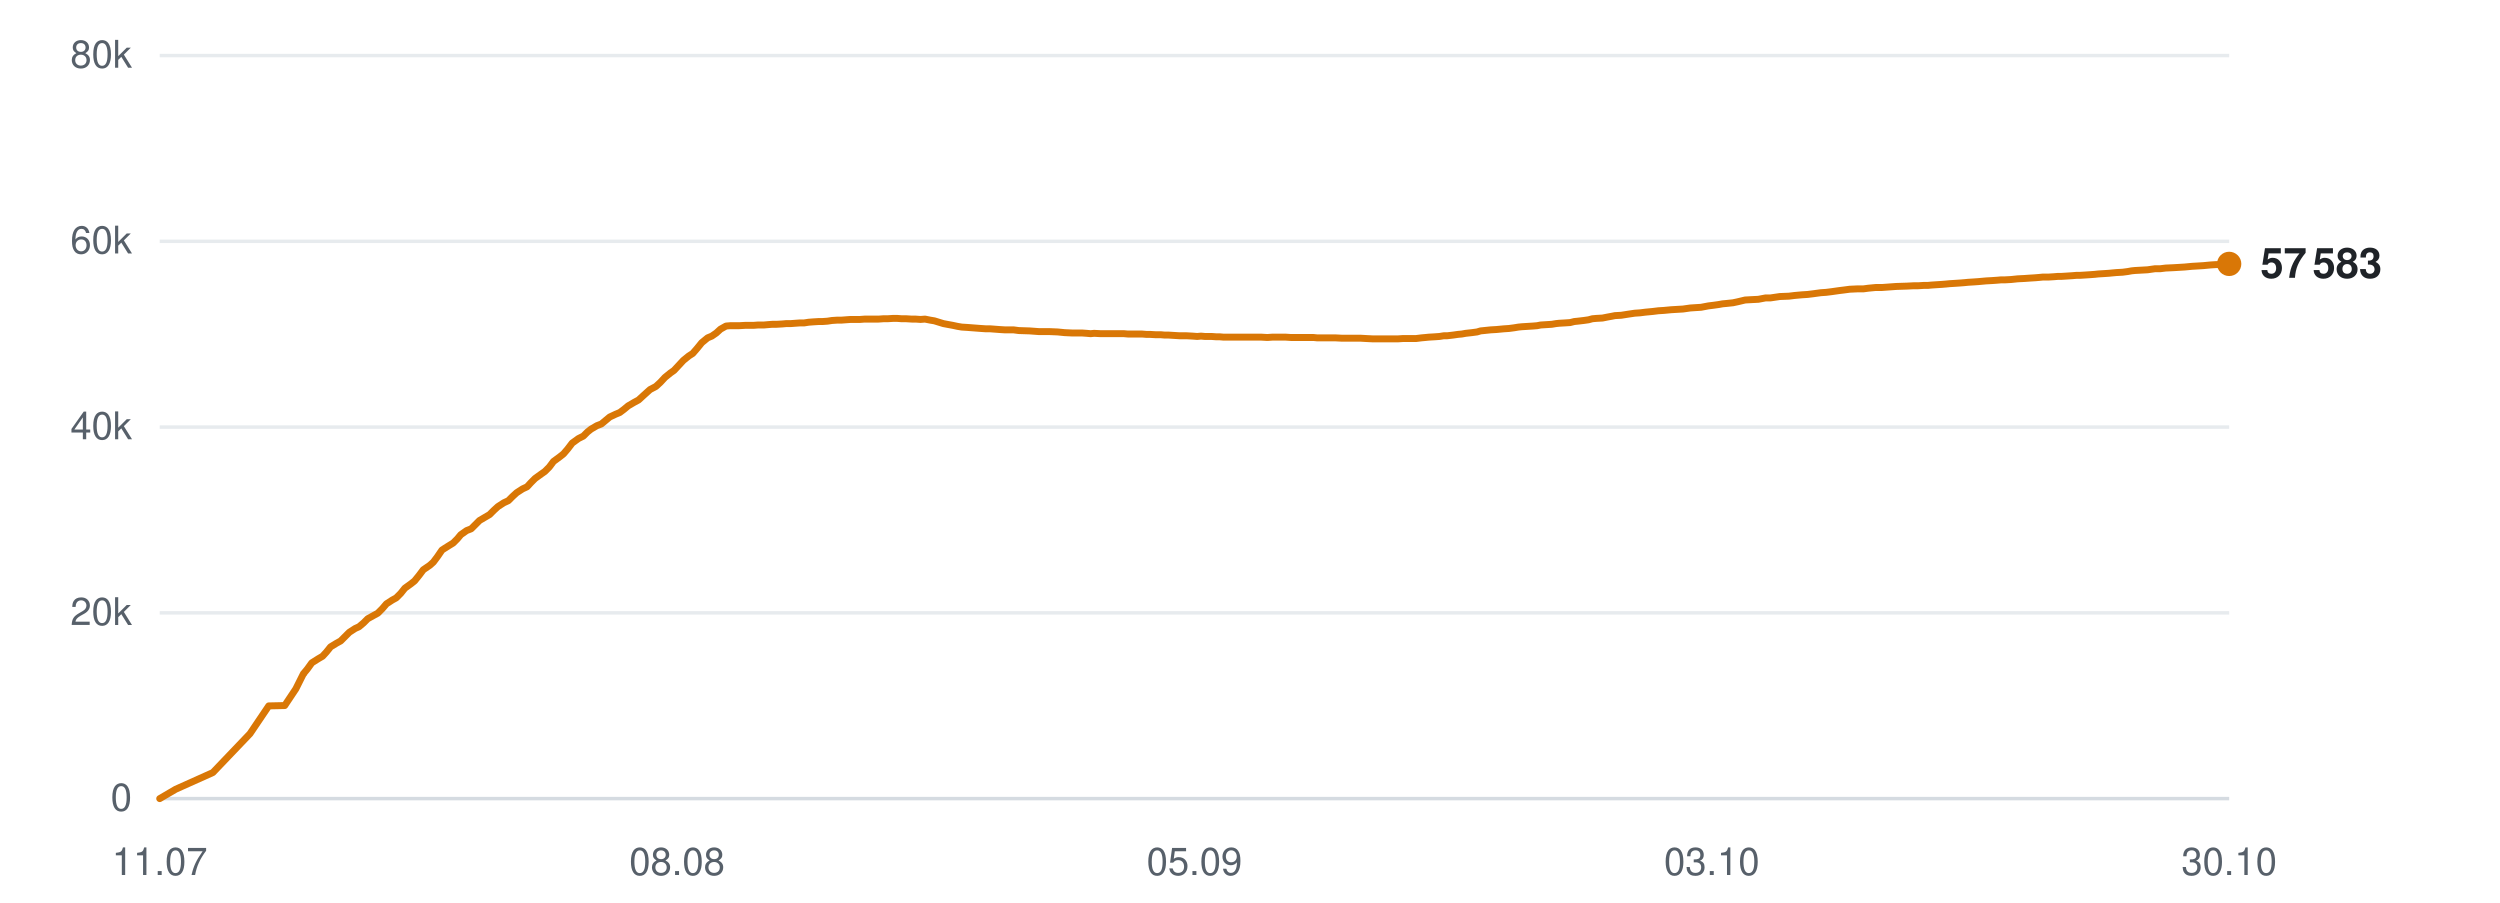
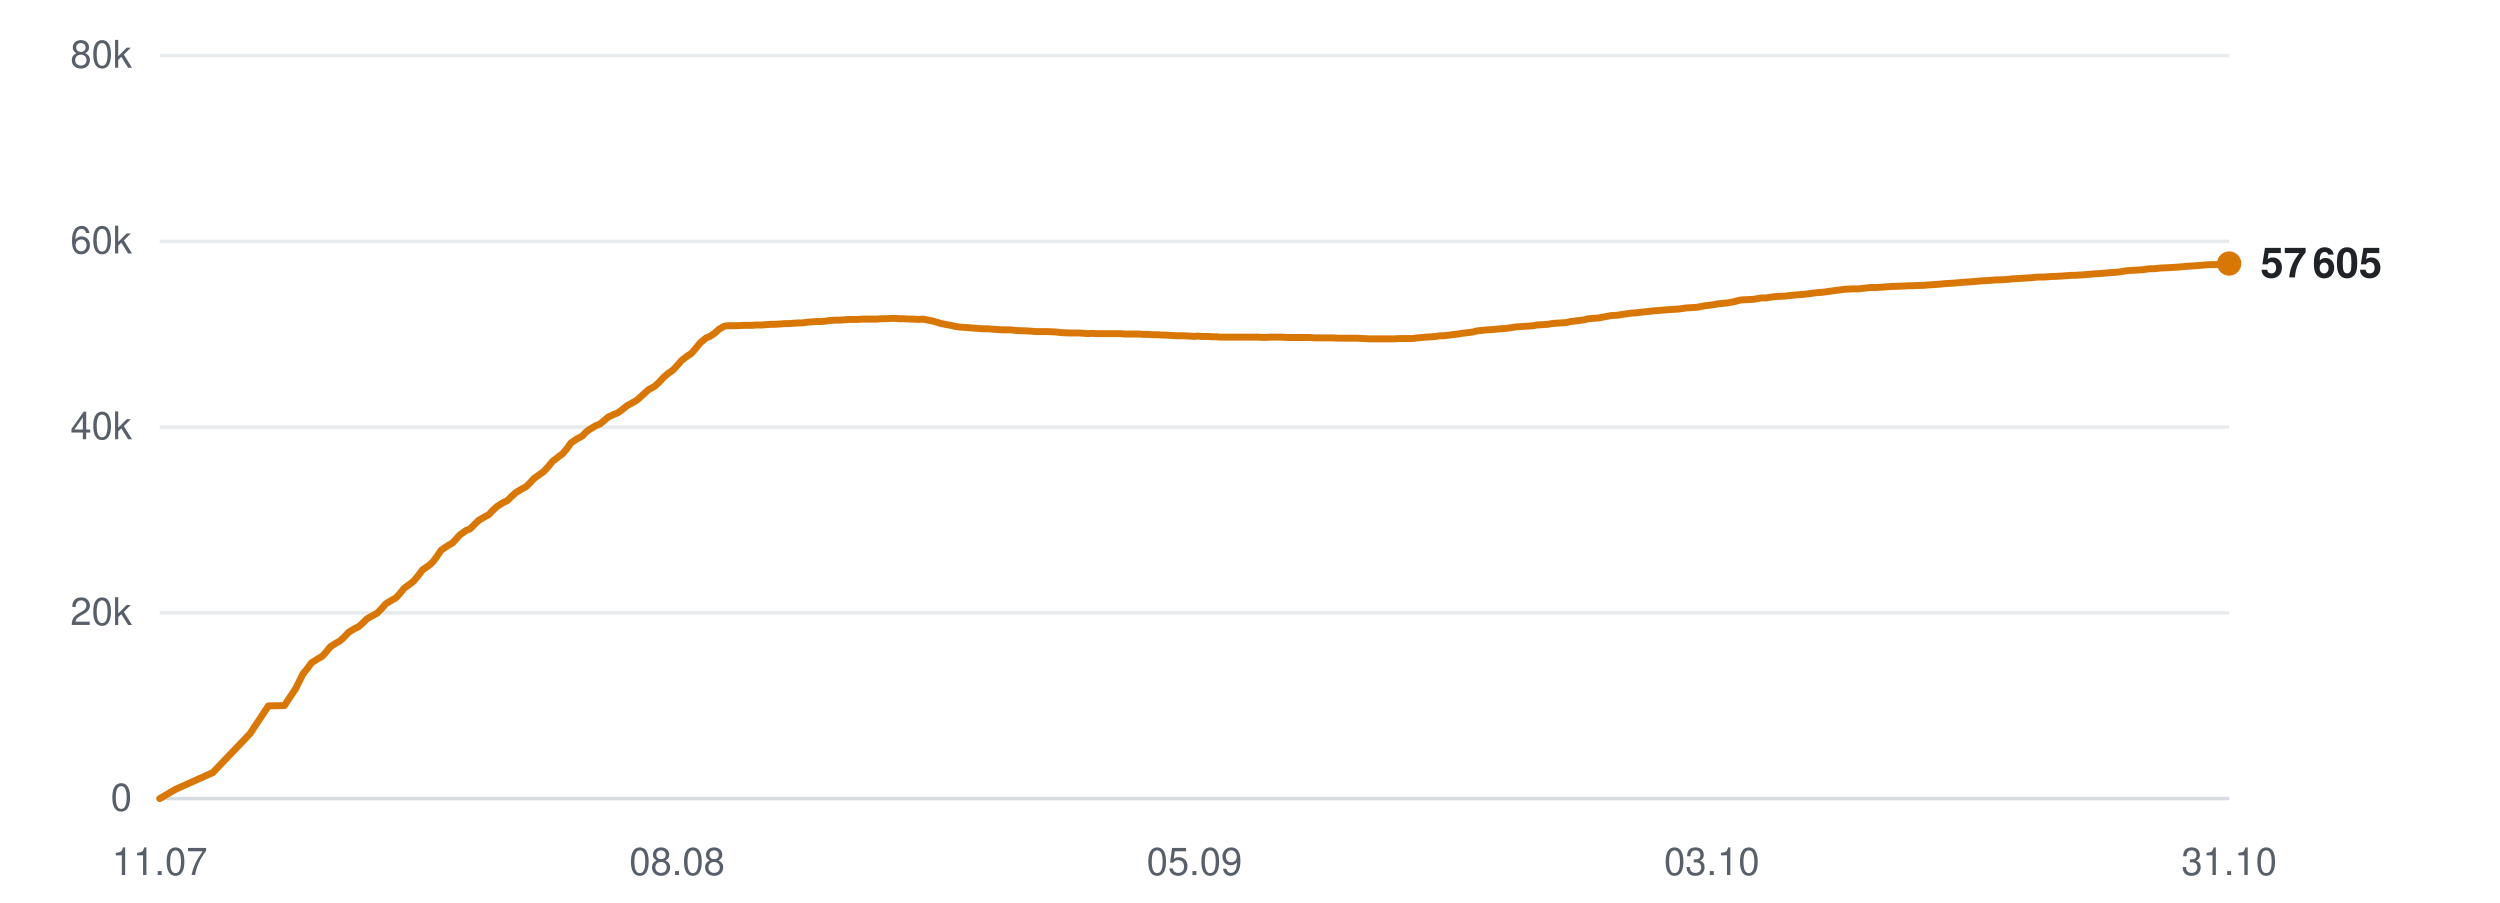
<svg xmlns="http://www.w3.org/2000/svg" viewBox="0 0 720 260" width="720" height="260" role="img" aria-label="Subscribers over time">
  <line x1="46" y1="230.0" x2="642" y2="230.0" stroke="#d0d7de" stroke-width="1" opacity="0.9" />
  <text x="38" y="233.5" text-anchor="end" font-family="-apple-system,BlinkMacSystemFont,'Segoe UI',Helvetica,Arial,sans-serif" font-size="11" fill="#57606a">0</text>
  <line x1="46" y1="176.5" x2="642" y2="176.5" stroke="#d0d7de" stroke-width="1" opacity="0.5" />
  <text x="38" y="180.0" text-anchor="end" font-family="-apple-system,BlinkMacSystemFont,'Segoe UI',Helvetica,Arial,sans-serif" font-size="11" fill="#57606a">20k</text>
  <line x1="46" y1="123.0" x2="642" y2="123.0" stroke="#d0d7de" stroke-width="1" opacity="0.5" />
  <text x="38" y="126.5" text-anchor="end" font-family="-apple-system,BlinkMacSystemFont,'Segoe UI',Helvetica,Arial,sans-serif" font-size="11" fill="#57606a">40k</text>
  <line x1="46" y1="69.5" x2="642" y2="69.5" stroke="#d0d7de" stroke-width="1" opacity="0.5" />
  <text x="38" y="73.0" text-anchor="end" font-family="-apple-system,BlinkMacSystemFont,'Segoe UI',Helvetica,Arial,sans-serif" font-size="11" fill="#57606a">60k</text>
  <line x1="46" y1="16.0" x2="642" y2="16.0" stroke="#d0d7de" stroke-width="1" opacity="0.5" />
  <text x="38" y="19.5" text-anchor="end" font-family="-apple-system,BlinkMacSystemFont,'Segoe UI',Helvetica,Arial,sans-serif" font-size="11" fill="#57606a">80k</text>
  <text x="46.0" y="252" text-anchor="middle" font-family="-apple-system,BlinkMacSystemFont,'Segoe UI',Helvetica,Arial,sans-serif" font-size="11" fill="#57606a">11.07</text>
  <text x="195.0" y="252" text-anchor="middle" font-family="-apple-system,BlinkMacSystemFont,'Segoe UI',Helvetica,Arial,sans-serif" font-size="11" fill="#57606a">08.08</text>
  <text x="344.0" y="252" text-anchor="middle" font-family="-apple-system,BlinkMacSystemFont,'Segoe UI',Helvetica,Arial,sans-serif" font-size="11" fill="#57606a">05.09</text>
  <text x="493.0" y="252" text-anchor="middle" font-family="-apple-system,BlinkMacSystemFont,'Segoe UI',Helvetica,Arial,sans-serif" font-size="11" fill="#57606a">03.10</text>
-   <text x="642.0" y="252" text-anchor="middle" font-family="-apple-system,BlinkMacSystemFont,'Segoe UI',Helvetica,Arial,sans-serif" font-size="11" fill="#57606a">30.10</text>
-   <polyline points="46.0,230.0 50.6,227.3 61.3,222.5 72.0,211.3 77.4,203.3 82.0,203.2 85.2,198.4 87.4,194.0 87.5,194.0 87.5,193.9 88.5,192.7 89.8,190.9 91.7,189.7 92.9,189.0 94.0,187.8 95.2,186.3 97.0,185.2 98.1,184.6 99.3,183.4 100.6,182.1 102.3,181.0 103.4,180.5 104.7,179.4 105.9,178.2 107.7,177.2 108.8,176.6 110.1,175.3 111.3,173.9 113.0,172.8 114.1,172.2 115.4,170.9 116.6,169.4 118.4,168.1 119.4,167.3 120.7,165.7 121.9,164.1 123.8,162.8 124.8,161.9 126.0,160.3 127.3,158.4 129.2,157.2 130.5,156.4 131.7,155.2 132.7,154.0 134.4,152.8 135.7,152.3 136.9,151.1 138.1,149.9 139.8,148.9 141.0,148.2 142.2,147.0 143.4,145.9 145.1,144.8 146.4,144.2 147.6,143.0 148.8,141.9 150.5,140.8 151.8,140.2 152.9,139.0 154.1,137.8 155.9,136.5 156.9,135.8 158.2,134.5 159.4,132.9 161.3,131.5 162.3,130.7 163.5,129.3 164.8,127.6 166.6,126.3 168.0,125.6 169.2,124.4 170.2,123.6 171.9,122.6 173.2,122.1 174.4,121.1 175.6,120.1 177.3,119.3 178.5,118.8 179.7,117.9 180.9,116.9 182.6,115.9 183.9,115.2 185.1,114.1 187.2,112.2 188.9,111.3 190.2,110.1 191.5,108.7 193.1,107.4 194.1,106.7 195.5,105.2 196.8,103.8 198.4,102.5 199.5,101.8 200.8,100.3 202.1,98.7 203.8,97.3 205.0,96.8 206.3,95.9 207.5,94.8 209.1,93.9 210.3,93.8 211.7,93.8 212.9,93.8 214.6,93.7 215.7,93.7 217.0,93.7 218.3,93.6 220.0,93.6 221.1,93.5 222.4,93.4 223.6,93.4 225.3,93.3 226.4,93.2 227.7,93.2 229.0,93.1 230.4,93.0 231.6,93.0 232.9,92.8 234.2,92.7 235.8,92.6 236.9,92.6 238.3,92.5 239.6,92.3 241.1,92.2 242.3,92.2 243.6,92.1 245.0,92.0 246.5,92.0 247.7,92.0 249.0,91.9 250.3,91.9 251.9,91.9 253.0,91.9 254.4,91.8 255.6,91.8 257.2,91.7 258.4,91.7 259.7,91.8 261.0,91.8 262.6,91.9 263.7,91.9 265.1,92.0 266.4,91.9 267.9,92.2 269.1,92.4 270.4,92.8 271.7,93.2 273.3,93.5 274.4,93.7 275.8,94.0 277.0,94.2 278.6,94.3 279.9,94.4 281.2,94.5 282.5,94.6 284.0,94.7 285.2,94.7 286.5,94.8 287.8,94.9 289.4,95.0 290.5,95.0 291.9,95.0 293.4,95.2 296.5,95.3 299.2,95.5 302.2,95.5 304.6,95.6 306.6,95.8 308.7,95.9 309.7,95.9 311.6,95.9 313.0,96.0 314.1,96.1 315.1,96.0 317.0,96.1 318.8,96.1 320.8,96.1 322.2,96.1 323.7,96.1 324.8,96.2 325.7,96.2 327.4,96.2 328.9,96.2 330.1,96.3 331.1,96.3 332.8,96.4 334.3,96.4 335.4,96.5 336.5,96.5 338.1,96.6 339.7,96.7 340.8,96.7 341.7,96.7 343.5,96.8 344.8,96.9 345.9,96.8 347.0,96.9 348.9,96.9 350.3,97.0 351.3,97.0 352.4,97.1 354.2,97.1 356.0,97.1 358.0,97.1 359.6,97.1 361.1,97.1 362.3,97.1 363.3,97.1 365.0,97.2 366.4,97.1 367.6,97.1 368.6,97.1 370.3,97.1 371.8,97.2 372.9,97.2 373.9,97.2 375.7,97.2 377.2,97.2 378.3,97.2 379.3,97.3 381.0,97.3 382.4,97.3 383.4,97.3 384.5,97.3 386.4,97.4 388.0,97.4 389.0,97.4 390.0,97.4 391.8,97.4 393.5,97.5 395.5,97.6 397.1,97.6 398.7,97.6 399.8,97.6 400.8,97.6 402.5,97.6 404.0,97.5 405.2,97.5 406.1,97.5 407.8,97.5 409.4,97.3 410.5,97.2 411.5,97.1 413.2,97.0 414.6,96.9 415.8,96.7 416.8,96.7 418.5,96.5 419.9,96.3 421.0,96.2 422.1,96.0 423.9,95.8 425.4,95.6 426.4,95.3 427.4,95.2 429.3,95.0 431.0,94.9 433.1,94.7 434.6,94.6 436.1,94.4 437.3,94.2 438.3,94.1 439.9,94.0 441.5,93.9 442.7,93.8 443.7,93.6 445.3,93.5 446.9,93.4 448.1,93.2 449.0,93.1 450.7,93.0 452.2,92.9 453.4,92.6 454.4,92.5 456.1,92.3 457.5,92.1 458.6,91.8 459.7,91.7 461.5,91.6 463.0,91.3 464.1,91.1 465.1,90.9 466.9,90.8 468.8,90.5 470.8,90.2 472.3,90.1 473.9,89.9 476.0,89.7 477.6,89.5 479.2,89.4 481.3,89.2 483.0,89.1 484.7,89.0 486.8,88.7 488.3,88.6 489.9,88.5 492.0,88.1 493.6,87.9 495.0,87.7 496.1,87.5 497.2,87.4 499.1,87.2 500.5,86.9 502.6,86.4 504.4,86.3 506.4,86.2 508.5,85.8 509.9,85.8 512.6,85.4 515.2,85.3 516.8,85.1 519.0,84.9 520.6,84.8 522.2,84.6 524.4,84.3 525.9,84.2 527.5,84.0 529.6,83.7 531.2,83.5 532.7,83.3 534.8,83.2 536.6,83.2 538.1,83.0 540.2,82.8 542.0,82.8 546.1,82.5 549.2,82.4 551.1,82.3 552.4,82.3 554.0,82.2 555.2,82.2 556.2,82.1 557.7,82.0 559.3,81.9 560.5,81.8 561.5,81.7 563.1,81.6 564.6,81.5 565.8,81.4 566.8,81.3 568.4,81.2 569.8,81.1 570.9,81.0 572.0,80.9 573.8,80.8 575.2,80.7 576.3,80.6 577.4,80.6 579.2,80.5 581.1,80.3 583.1,80.2 584.5,80.1 586.1,80.0 587.3,79.9 588.3,79.8 589.9,79.8 591.5,79.7 592.7,79.6 593.7,79.6 595.3,79.5 596.8,79.4 598.0,79.3 599.0,79.3 600.6,79.2 602.1,79.1 603.4,79.0 604.3,78.9 605.9,78.8 607.4,78.7 608.4,78.6 609.5,78.5 611.3,78.4 612.8,78.2 613.9,78.0 614.9,77.9 616.7,77.8 618.5,77.7 620.6,77.4 622.1,77.4 623.7,77.2 625.9,77.1 627.6,77.0 629.2,76.9 631.3,76.7 633.0,76.6 634.6,76.5 636.7,76.3 638.3,76.2 639.9,76.2 642.0,76.0" fill="none" stroke="#d97706" stroke-width="2" stroke-linejoin="round" stroke-linecap="round" />
-   <circle cx="642.0" cy="76.0" r="3.5" fill="#d97706" />
-   <text x="651.0" y="80.0" font-family="-apple-system,BlinkMacSystemFont,'Segoe UI',Helvetica,Arial,sans-serif" font-size="12" font-weight="600" fill="#1f2328">57 583</text>
+   <text x="642.0" y="252" text-anchor="middle" font-family="-apple-system,BlinkMacSystemFont,'Segoe UI',Helvetica,Arial,sans-serif" font-size="11" fill="#57606a">31.10</text>
+   <polyline points="46.0,230.0 50.6,227.3 61.3,222.5 72.0,211.3 77.3,203.3 81.9,203.2 85.1,198.4 87.3,194.0 87.4,194.0 87.4,193.9 88.4,192.7 89.7,190.9 91.6,189.7 92.8,189.0 93.9,187.8 95.1,186.3 96.8,185.2 97.9,184.6 99.2,183.4 100.4,182.1 102.2,181.0 103.3,180.5 104.5,179.4 105.7,178.2 107.5,177.2 108.6,176.6 109.9,175.3 111.1,173.9 112.9,172.8 114.0,172.2 115.2,170.9 116.4,169.4 118.2,168.1 119.2,167.3 120.5,165.7 121.7,164.1 123.6,162.8 124.6,161.9 125.8,160.3 127.1,158.4 128.9,157.2 130.3,156.4 131.4,155.2 132.5,154.0 134.2,152.8 135.4,152.3 136.6,151.1 137.8,149.9 139.5,148.9 140.8,148.2 141.9,147.0 143.1,145.9 144.8,144.8 146.1,144.2 147.3,143.0 148.5,141.9 150.3,140.8 151.5,140.2 152.7,139.0 153.8,137.8 155.6,136.5 156.6,135.8 157.8,134.5 159.1,132.9 160.9,131.5 162.0,130.7 163.2,129.3 164.4,127.6 166.3,126.3 167.7,125.6 168.8,124.4 169.9,123.6 171.6,122.6 172.8,122.1 174.0,121.1 175.2,120.1 176.9,119.3 178.1,118.8 179.3,117.9 180.5,116.9 182.3,115.9 183.5,115.2 184.7,114.1 186.8,112.2 188.5,111.3 189.8,110.1 191.1,108.7 192.6,107.4 193.7,106.7 195.1,105.2 196.3,103.8 198.0,102.5 199.1,101.8 200.4,100.3 201.7,98.7 203.4,97.3 204.6,96.8 205.9,95.9 207.1,94.8 208.7,93.9 209.8,93.8 211.2,93.8 212.5,93.8 214.1,93.7 215.2,93.7 216.6,93.7 217.8,93.6 219.5,93.6 220.6,93.5 221.9,93.4 223.1,93.4 224.8,93.3 225.9,93.2 227.2,93.2 228.4,93.1 229.9,93.0 231.1,93.0 232.4,92.8 233.7,92.7 235.3,92.6 236.4,92.6 237.7,92.5 239.0,92.3 240.6,92.2 241.8,92.2 243.1,92.1 244.4,92.0 245.9,92.0 247.1,92.0 248.4,91.9 249.7,91.9 251.3,91.9 252.4,91.9 253.8,91.8 255.1,91.8 256.6,91.7 257.8,91.7 259.1,91.8 260.4,91.8 262.0,91.9 263.1,91.9 264.5,92.0 265.8,91.9 267.3,92.2 268.4,92.4 269.8,92.8 271.1,93.2 272.7,93.5 273.8,93.7 275.1,94.0 276.4,94.2 278.0,94.3 279.2,94.4 280.5,94.5 281.8,94.6 283.3,94.7 284.5,94.7 285.8,94.8 287.1,94.9 288.7,95.0 289.8,95.0 291.2,95.0 292.7,95.2 295.8,95.3 298.5,95.5 301.5,95.5 303.9,95.6 305.8,95.8 308.0,95.9 308.9,95.9 310.8,95.9 312.3,96.0 313.3,96.1 314.3,96.0 316.2,96.1 318.1,96.1 320.0,96.1 321.5,96.1 322.9,96.1 324.0,96.2 325.0,96.2 326.7,96.2 328.2,96.2 329.3,96.3 330.3,96.3 332.0,96.4 333.5,96.4 334.6,96.5 335.7,96.5 337.3,96.6 338.8,96.7 340.0,96.7 340.9,96.7 342.7,96.8 344.0,96.9 345.0,96.8 346.2,96.9 348.0,96.9 349.4,97.0 350.4,97.0 351.5,97.1 353.4,97.1 355.1,97.1 357.1,97.1 358.7,97.1 360.2,97.1 361.4,97.1 362.4,97.1 364.1,97.2 365.6,97.1 366.7,97.1 367.7,97.1 369.4,97.1 370.9,97.2 372.0,97.2 373.0,97.2 374.7,97.2 376.2,97.2 377.4,97.2 378.4,97.3 380.1,97.3 381.4,97.3 382.5,97.3 383.6,97.3 385.5,97.4 387.0,97.4 388.0,97.4 389.0,97.4 390.8,97.4 392.6,97.5 394.6,97.6 396.2,97.6 397.7,97.6 398.8,97.6 399.8,97.6 401.5,97.6 403.0,97.5 404.2,97.5 405.1,97.5 406.8,97.5 408.3,97.3 409.5,97.2 410.5,97.1 412.1,97.0 413.6,96.9 414.7,96.7 415.7,96.7 417.5,96.5 418.9,96.3 419.9,96.2 421.0,96.0 422.8,95.8 424.3,95.6 425.3,95.3 426.4,95.2 428.2,95.0 430.0,94.9 432.0,94.7 433.6,94.6 435.0,94.4 436.2,94.2 437.2,94.1 438.8,94.0 440.4,93.9 441.6,93.8 442.6,93.6 444.2,93.5 445.8,93.4 446.9,93.2 447.9,93.1 449.6,93.0 451.1,92.9 452.3,92.6 453.3,92.5 454.9,92.3 456.3,92.1 457.4,91.8 458.5,91.7 460.3,91.6 461.8,91.3 462.9,91.1 463.9,90.9 465.7,90.8 467.6,90.5 469.7,90.2 471.1,90.1 472.7,89.9 474.8,89.7 476.4,89.5 478.0,89.4 480.1,89.2 481.8,89.1 483.5,89.0 485.5,88.7 487.1,88.6 488.7,88.5 490.8,88.1 492.4,87.9 493.8,87.7 494.8,87.5 495.9,87.4 497.8,87.2 499.3,86.9 501.3,86.4 503.1,86.3 505.1,86.2 507.2,85.8 508.6,85.8 511.3,85.4 513.9,85.3 515.5,85.1 517.7,84.9 519.2,84.8 520.9,84.6 523.1,84.3 524.6,84.2 526.2,84.0 528.3,83.7 529.9,83.5 531.4,83.3 533.4,83.2 535.2,83.2 536.8,83.0 538.8,82.8 540.6,82.8 544.7,82.5 547.8,82.4 549.7,82.3 551.0,82.3 552.6,82.2 553.8,82.2 554.8,82.1 556.3,82.0 557.8,81.9 559.1,81.8 560.0,81.7 561.6,81.6 563.2,81.5 564.3,81.4 565.3,81.3 567.0,81.2 568.3,81.1 569.4,81.0 570.5,80.9 572.3,80.8 573.8,80.7 574.8,80.6 575.9,80.6 577.7,80.5 579.6,80.3 581.6,80.2 583.1,80.1 584.6,80.0 585.8,79.9 586.8,79.8 588.4,79.8 590.0,79.7 591.1,79.6 592.1,79.6 593.7,79.5 595.3,79.4 596.5,79.3 597.5,79.3 599.1,79.2 600.6,79.1 601.8,79.0 602.7,78.9 604.4,78.8 605.8,78.7 606.9,78.6 608.0,78.5 609.7,78.4 611.2,78.2 612.3,78.0 613.3,77.9 615.1,77.8 616.9,77.7 619.0,77.4 620.5,77.4 622.1,77.2 624.3,77.1 626.0,77.0 627.6,76.9 629.7,76.7 631.3,76.6 632.9,76.5 635.1,76.3 636.7,76.2 638.3,76.2 640.3,76.0 642.0,75.9" fill="none" stroke="#d97706" stroke-width="2" stroke-linejoin="round" stroke-linecap="round" />
+   <circle cx="642.0" cy="75.9" r="3.5" fill="#d97706" />
+   <text x="651.0" y="79.9" font-family="-apple-system,BlinkMacSystemFont,'Segoe UI',Helvetica,Arial,sans-serif" font-size="12" font-weight="600" fill="#1f2328">57 605</text>
</svg>
